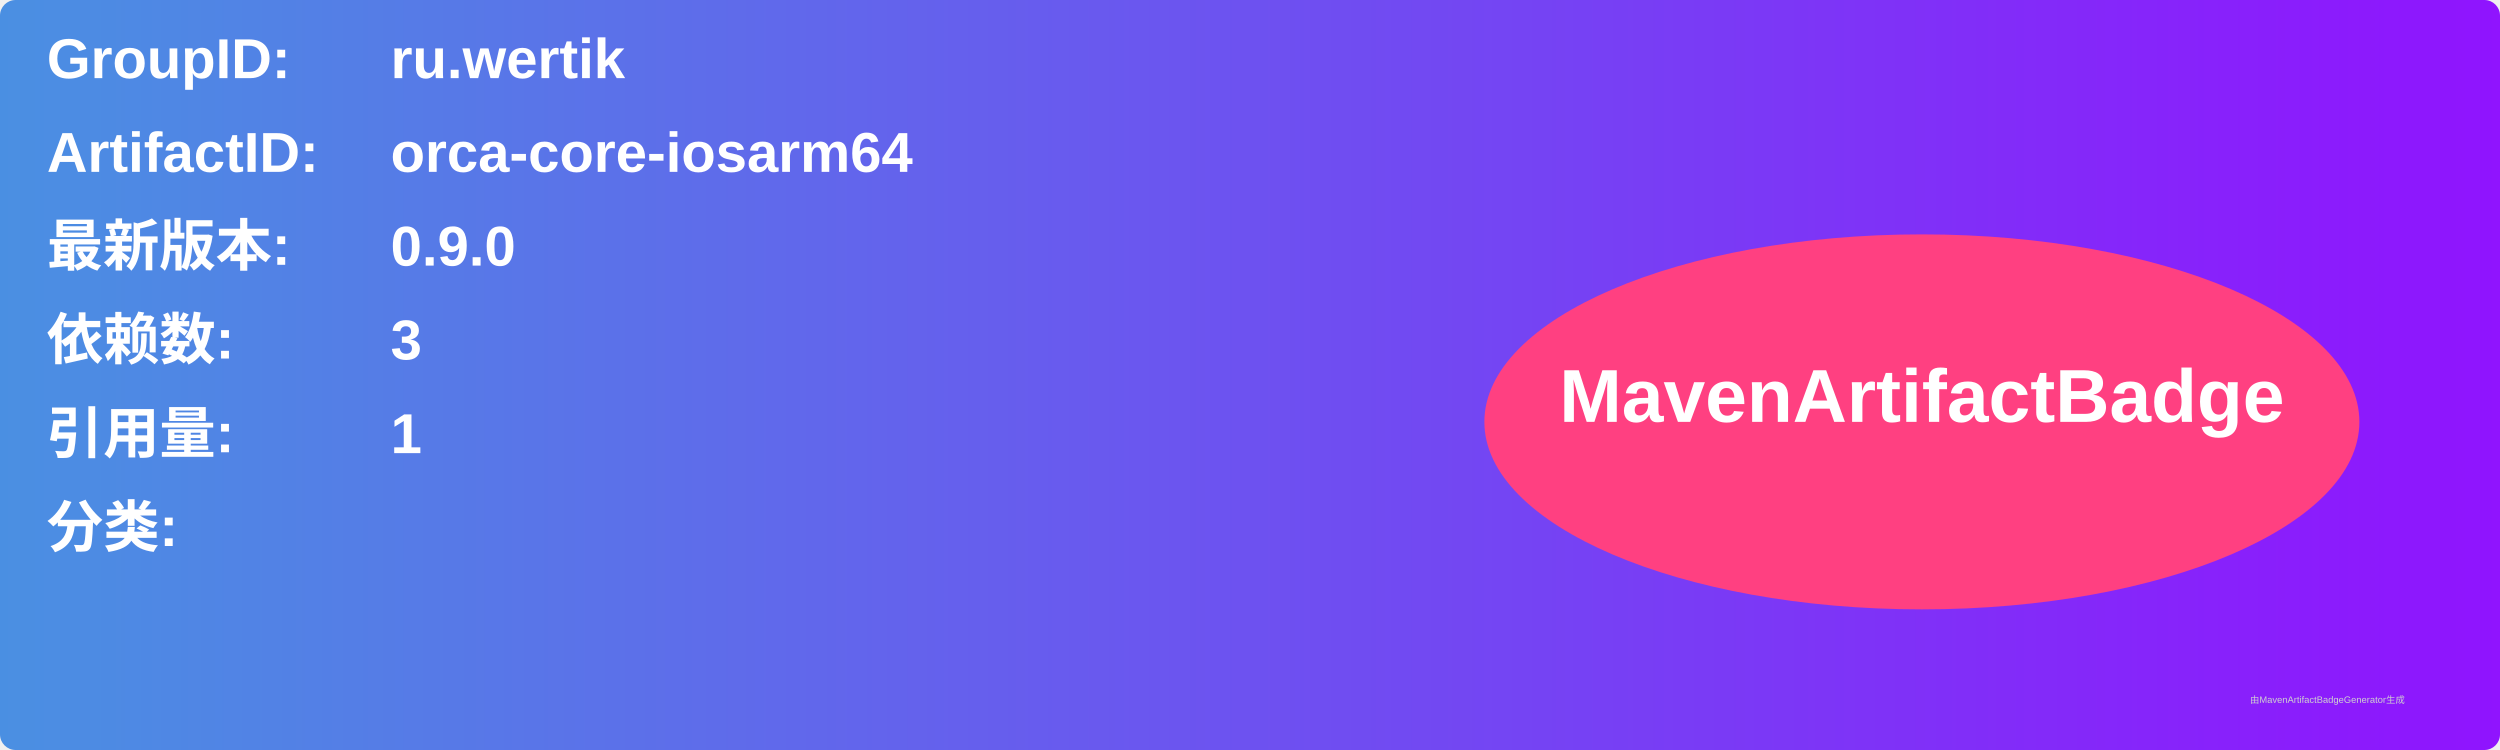
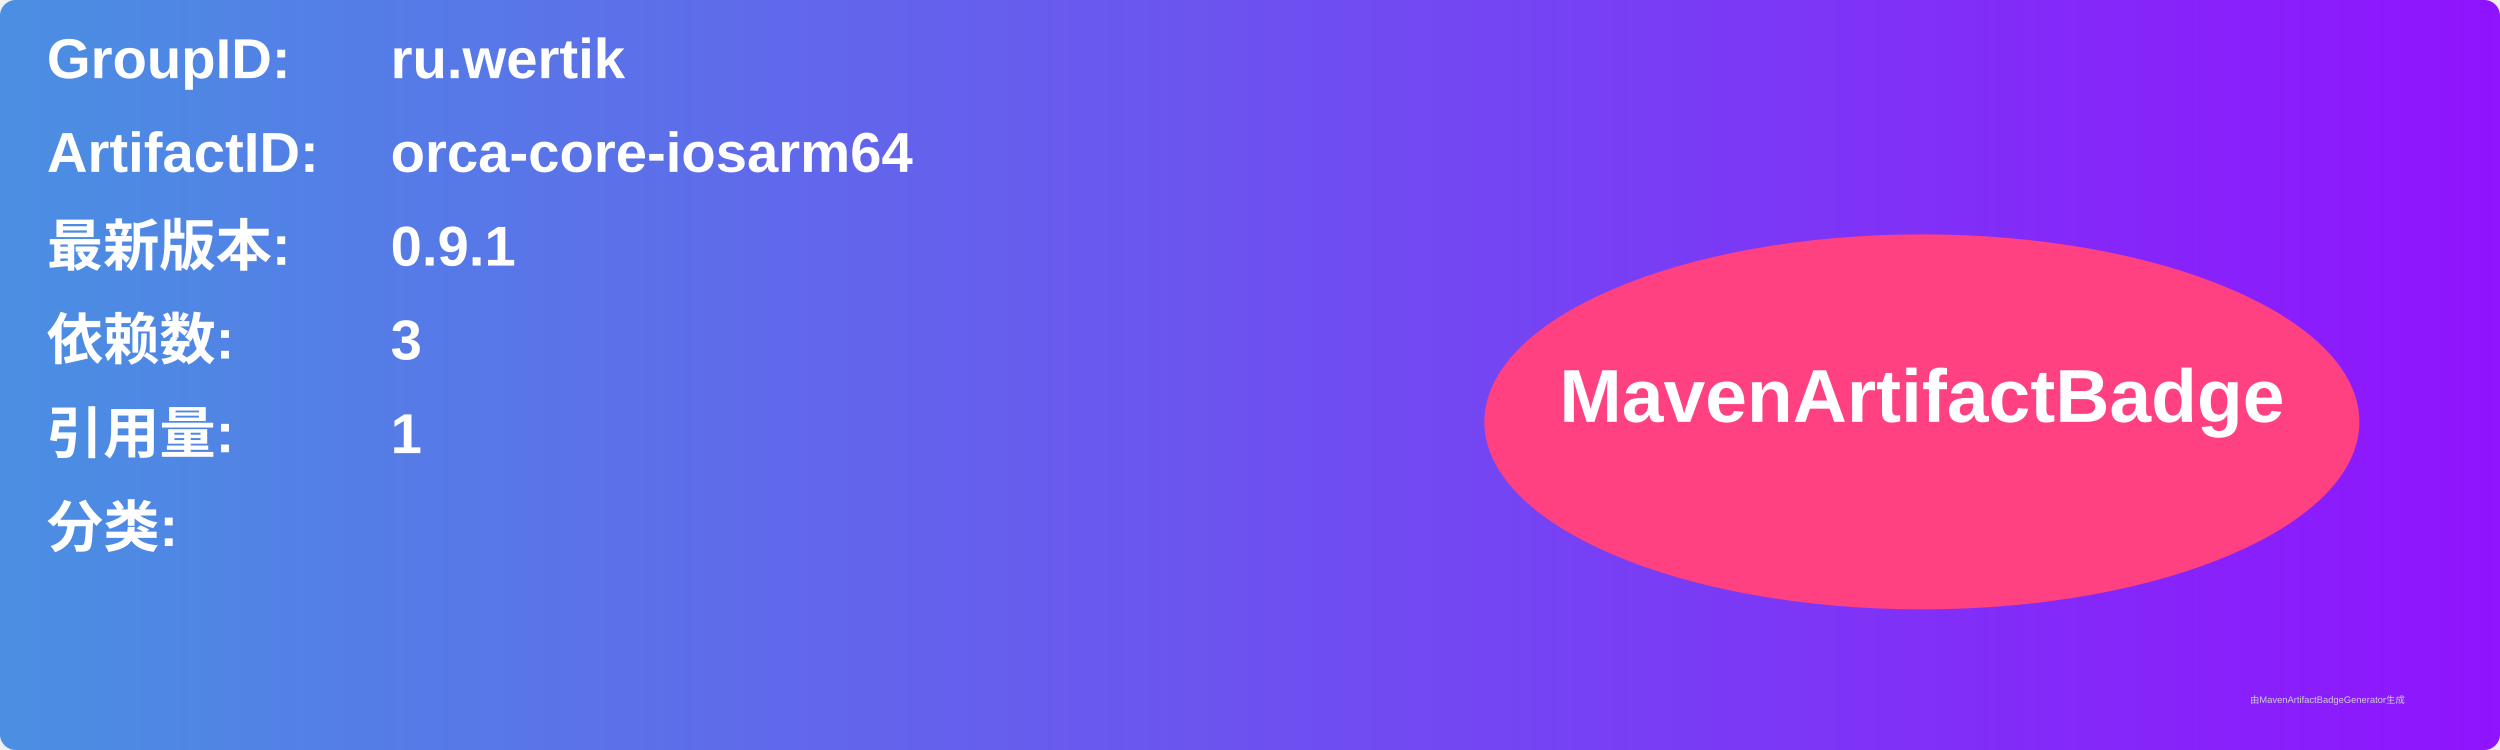
<svg xmlns="http://www.w3.org/2000/svg" width="800" height="240" viewBox="0 0 800 240">
  <linearGradient id="grad" x1="0%" y1="0%" x2="100%" y2="0%">
    <stop offset="0%" stop-color="#4a90e2" />
    <stop offset="100%" stop-color="#9013fe" />
  </linearGradient>
  <rect width="100%" height="100%" rx="5" ry="5" fill="url(#grad)" />
  <g transform="translate(15, 15)">
    <text x="0" y="10" font-family="Arial" font-size="18" fill="white" font-weight="bold" width="260">GroupID:</text>
    <text x="110" y="10" font-family="Arial" font-size="18" fill="white" font-weight="bold" width="460">ru.wertik</text>
    <text x="0" y="40" font-family="Arial" font-size="18" fill="white" font-weight="bold" width="260">ArtifactID:</text>
    <text x="110" y="40" font-family="Arial" font-size="18" fill="white" font-weight="bold" width="460">orca-core-iosarm64</text>
    <text x="0" y="70" font-family="Arial" font-size="18" fill="white" font-weight="bold">最新版本:</text>
    <text x="110" y="70" font-family="Arial" font-size="18" fill="white" font-weight="bold">
-       <tspan font-weight="bold">0.9.0</tspan>
+       <tspan font-weight="bold">0.9.1</tspan>
    </text>
    <text x="0" y="100" font-family="Arial" font-size="18" fill="white" font-weight="bold">依赖数: </text>
    <text x="110" y="100" font-family="Arial" font-size="18" fill="white">
      <tspan font-weight="bold">3</tspan>
    </text>
    <text x="0" y="130" font-family="Arial" font-size="18" fill="white" font-weight="bold">引用量: </text>
    <text x="110" y="130" font-family="Arial" font-size="18" fill="white">
      <tspan font-weight="bold">1</tspan>
    </text>
    <text x="0" y="160" font-family="Arial" font-size="18" fill="white" font-weight="bold">分类:</text>
    <text x="10" y="190" font-family="Arial" font-size="10" fill="white">
      <tspan font-weight="bold" />
    </text>
    <ellipse cx="600" cy="120" rx="140" ry="60" fill="#ff4081" />
    <text x="600" y="120" text-anchor="middle" font-family="Arial" font-size="24" fill="white" font-weight="bold">MavenArtifactBadge</text>
  </g>
  <text x="720" y="225" font-family="Arial" font-size="3" fill="#d0d0d0">由MavenArtifactBadgeGenerator生成</text>
</svg>
